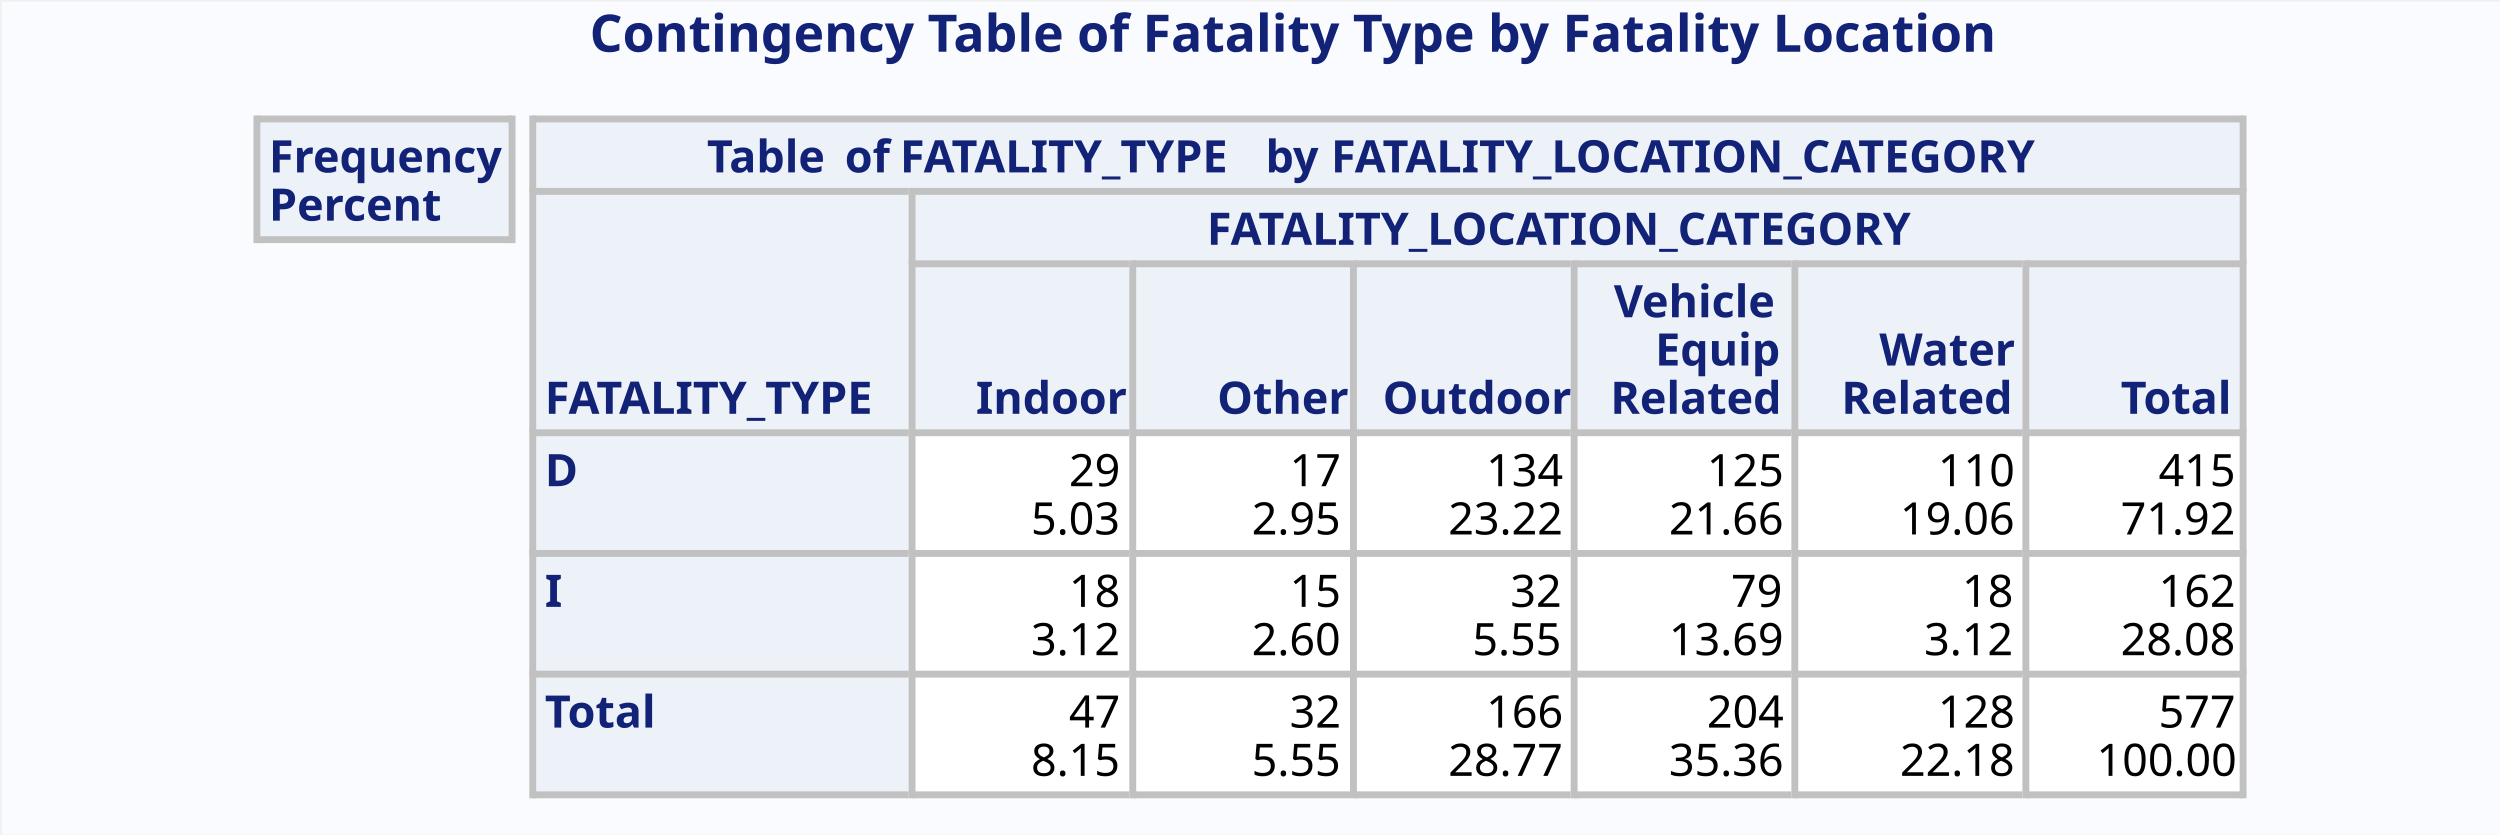
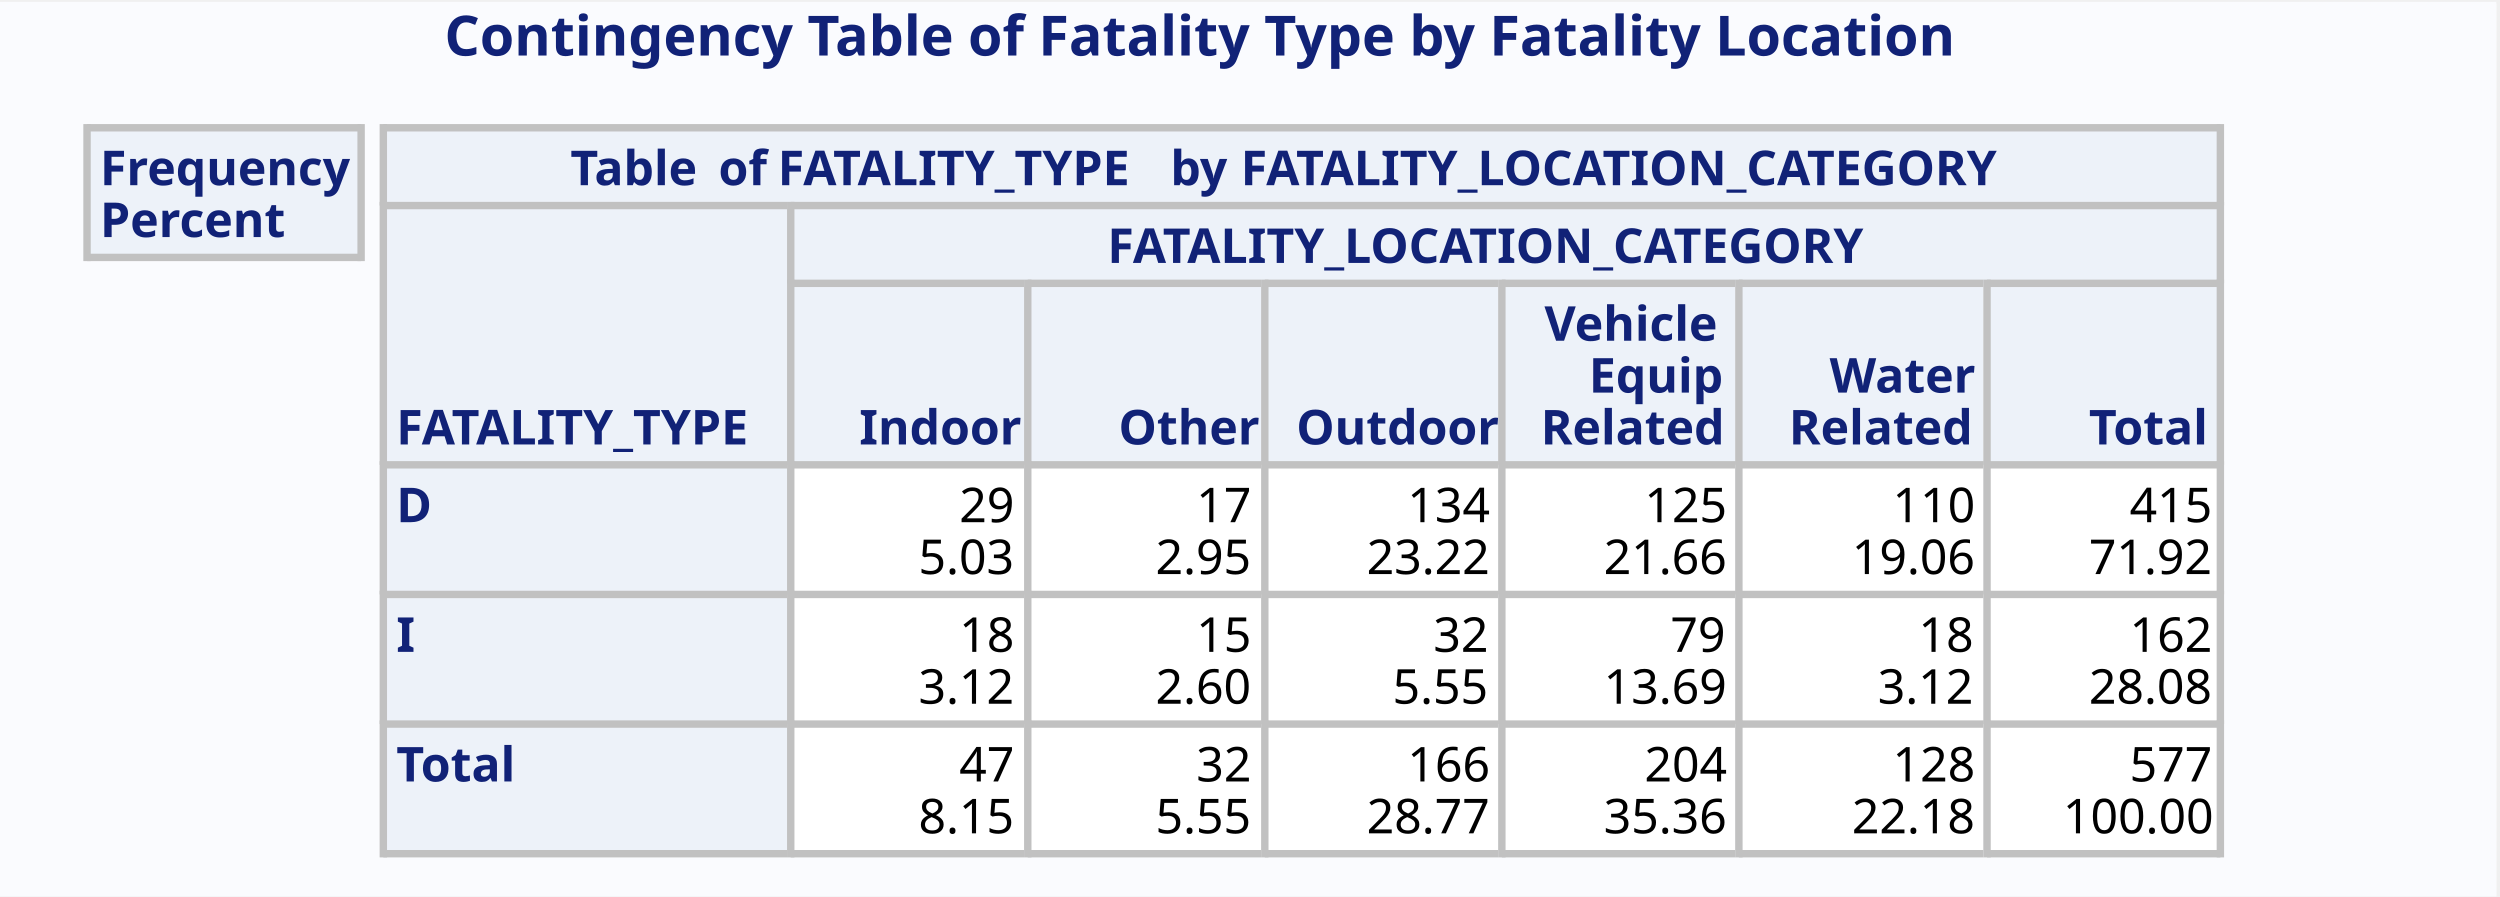
- <svg xmlns="http://www.w3.org/2000/svg" xml:space="preserve" baseProfile="full" version="1.1" id="SVGMain" viewBox="-1 -1 725 242">
+ <svg xmlns="http://www.w3.org/2000/svg" xml:space="preserve" baseProfile="full" version="1.1" id="SVGMain" viewBox="50 -1 675 242">
  <defs>
    <clipPath id="SVGMain_clipPage1">
      <rect x="-1" y="-1" width="725" height="242" />
    </clipPath>
  </defs>
  <g id="SVGMain_Page1" clip-path="url(#SVGMain_clipPage1)">
    <rect x="0" y="0" width="724" height="241" style="fill: #FAFBFE; stroke: #FAFBFE; stroke-width: 1; stroke-linejoin: round; " />
    <rect x="154" y="34" width="495" height="20" style="fill: #EDF2F9; stroke: #EDF2F9; stroke-width: 1; " />
    <rect x="154" y="55" width="108" height="69" style="fill: #EDF2F9; stroke: #EDF2F9; stroke-width: 1; " />
    <rect x="264" y="55" width="385" height="20" style="fill: #EDF2F9; stroke: #EDF2F9; stroke-width: 1; " />
    <rect x="264" y="76" width="62" height="48" style="fill: #EDF2F9; stroke: #EDF2F9; stroke-width: 1; " />
    <rect x="328" y="76" width="62" height="48" style="fill: #EDF2F9; stroke: #EDF2F9; stroke-width: 1; " />
    <rect x="392" y="76" width="62" height="48" style="fill: #EDF2F9; stroke: #EDF2F9; stroke-width: 1; " />
    <rect x="456" y="76" width="62" height="48" style="fill: #EDF2F9; stroke: #EDF2F9; stroke-width: 1; " />
    <rect x="520" y="76" width="65" height="48" style="fill: #EDF2F9; stroke: #EDF2F9; stroke-width: 1; " />
    <rect x="587" y="76" width="62" height="48" style="fill: #EDF2F9; stroke: #EDF2F9; stroke-width: 1; " />
    <rect x="154" y="125" width="108" height="34" style="fill: #EDF2F9; stroke: #EDF2F9; stroke-width: 1; " />
    <rect x="264" y="125" width="62" height="34" style="fill: #FFFFFF; stroke: #FFFFFF; stroke-width: 1; " />
    <rect x="328" y="125" width="62" height="34" style="fill: #FFFFFF; stroke: #FFFFFF; stroke-width: 1; " />
    <rect x="392" y="125" width="62" height="34" style="fill: #FFFFFF; stroke: #FFFFFF; stroke-width: 1; " />
    <rect x="456" y="125" width="62" height="34" style="fill: #FFFFFF; stroke: #FFFFFF; stroke-width: 1; " />
    <rect x="520" y="125" width="65" height="34" style="fill: #FFFFFF; stroke: #FFFFFF; stroke-width: 1; " />
    <rect x="587" y="125" width="62" height="34" style="fill: #FFFFFF; stroke: #FFFFFF; stroke-width: 1; " />
    <rect x="154" y="160" width="108" height="34" style="fill: #EDF2F9; stroke: #EDF2F9; stroke-width: 1; " />
    <rect x="264" y="160" width="62" height="34" style="fill: #FFFFFF; stroke: #FFFFFF; stroke-width: 1; " />
    <rect x="328" y="160" width="62" height="34" style="fill: #FFFFFF; stroke: #FFFFFF; stroke-width: 1; " />
    <rect x="392" y="160" width="62" height="34" style="fill: #FFFFFF; stroke: #FFFFFF; stroke-width: 1; " />
    <rect x="456" y="160" width="62" height="34" style="fill: #FFFFFF; stroke: #FFFFFF; stroke-width: 1; " />
    <rect x="520" y="160" width="65" height="34" style="fill: #FFFFFF; stroke: #FFFFFF; stroke-width: 1; " />
    <rect x="587" y="160" width="62" height="34" style="fill: #FFFFFF; stroke: #FFFFFF; stroke-width: 1; " />
    <rect x="154" y="195" width="108" height="34" style="fill: #EDF2F9; stroke: #EDF2F9; stroke-width: 1; " />
    <rect x="264" y="195" width="62" height="34" style="fill: #FFFFFF; stroke: #FFFFFF; stroke-width: 1; " />
    <rect x="328" y="195" width="62" height="34" style="fill: #FFFFFF; stroke: #FFFFFF; stroke-width: 1; " />
    <rect x="392" y="195" width="62" height="34" style="fill: #FFFFFF; stroke: #FFFFFF; stroke-width: 1; " />
    <rect x="456" y="195" width="62" height="34" style="fill: #FFFFFF; stroke: #FFFFFF; stroke-width: 1; " />
    <rect x="520" y="195" width="65" height="34" style="fill: #FFFFFF; stroke: #FFFFFF; stroke-width: 1; " />
    <rect x="587" y="195" width="62" height="34" style="fill: #FFFFFF; stroke: #FFFFFF; stroke-width: 1; " />
    <text x="170.0" y="14.0" style="fill: #112277; font-family: 'SVGMain_Albany AMT Font6', 'Albany AMT', sans-serif; font-size: 15px; font-weight: bold; white-space: pre; ">Contingency Table of Fatality Type by Fatality Location</text>
    <rect x="74" y="34" width="73" height="34" style="fill: #EDF2F9; stroke: #EDF2F9; stroke-width: 1; " />
    <rect x="74" y="33" width="73" height="1" style="fill: #C1C1C1; stroke: #C1C1C1; stroke-width: 1; " />
    <rect x="74" y="68" width="73" height="1" style="fill: #C1C1C1; stroke: #C1C1C1; stroke-width: 1; " />
    <rect x="73" y="33" width="1" height="36" style="fill: #C1C1C1; stroke: #C1C1C1; stroke-width: 1; " />
    <rect x="147" y="33" width="1" height="36" style="fill: #C1C1C1; stroke: #C1C1C1; stroke-width: 1; " />
    <text x="77.0" y="49.0" style="fill: #112277; font-family: 'SVGMain_Albany AMT Font6', 'Albany AMT', sans-serif; font-size: 13px; font-weight: bold; white-space: pre; ">Frequency</text>
    <text x="77.0" y="63.0" style="fill: #112277; font-family: 'SVGMain_Albany AMT Font6', 'Albany AMT', sans-serif; font-size: 13px; font-weight: bold; white-space: pre; ">Percent</text>
    <rect x="154" y="33" width="495" height="1" style="fill: #C1C1C1; stroke: #C1C1C1; stroke-width: 1; " />
    <rect x="153" y="33" width="1" height="21" style="fill: #C1C1C1; stroke: #C1C1C1; stroke-width: 1; " />
    <rect x="649" y="33" width="1" height="21" style="fill: #C1C1C1; stroke: #C1C1C1; stroke-width: 1; " />
    <text x="204.0" y="49.0" style="fill: #112277; font-family: 'SVGMain_Albany AMT Font6', 'Albany AMT', sans-serif; font-size: 13px; font-weight: bold; white-space: pre; ">Table</text>
    <text x="244.0" y="49.0" style="fill: #112277; font-family: 'SVGMain_Albany AMT Font6', 'Albany AMT', sans-serif; font-size: 13px; font-weight: bold; white-space: pre; ">of</text>
    <text x="260.0" y="49.0" style="fill: #112277; font-family: 'SVGMain_Albany AMT Font6', 'Albany AMT', sans-serif; font-size: 13px; font-weight: bold; white-space: pre; ">FATALITY_TYPE</text>
    <text x="366.0" y="49.0" style="fill: #112277; font-family: 'SVGMain_Albany AMT Font6', 'Albany AMT', sans-serif; font-size: 13px; font-weight: bold; white-space: pre; ">by</text>
    <text x="385.0" y="49.0" style="fill: #112277; font-family: 'SVGMain_Albany AMT Font6', 'Albany AMT', sans-serif; font-size: 13px; font-weight: bold; white-space: pre; ">FATALITY_LOCATION_CATEGORY</text>
    <rect x="154" y="54" width="108" height="1" style="fill: #C1C1C1; stroke: #C1C1C1; stroke-width: 1; " />
    <rect x="153" y="54" width="1" height="70" style="fill: #C1C1C1; stroke: #C1C1C1; stroke-width: 1; " />
    <text x="157.0" y="119.0" style="fill: #112277; font-family: 'SVGMain_Albany AMT Font6', 'Albany AMT', sans-serif; font-size: 13px; font-weight: bold; white-space: pre; ">FATALITY_TYPE</text>
    <rect x="264" y="54" width="385" height="1" style="fill: #C1C1C1; stroke: #C1C1C1; stroke-width: 1; " />
    <rect x="263" y="54" width="1" height="21" style="fill: #C1C1C1; stroke: #C1C1C1; stroke-width: 1; " />
    <rect x="649" y="54" width="1" height="21" style="fill: #C1C1C1; stroke: #C1C1C1; stroke-width: 1; " />
    <text x="349.0" y="70.0" style="fill: #112277; font-family: 'SVGMain_Albany AMT Font6', 'Albany AMT', sans-serif; font-size: 13px; font-weight: bold; white-space: pre; ">FATALITY_LOCATION_CATEGORY</text>
    <rect x="264" y="75" width="62" height="1" style="fill: #C1C1C1; stroke: #C1C1C1; stroke-width: 1; " />
    <rect x="263" y="75" width="1" height="49" style="fill: #C1C1C1; stroke: #C1C1C1; stroke-width: 1; " />
    <text x="282.0" y="119.0" style="fill: #112277; font-family: 'SVGMain_Albany AMT Font6', 'Albany AMT', sans-serif; font-size: 13px; font-weight: bold; white-space: pre; ">Indoor</text>
    <rect x="328" y="75" width="62" height="1" style="fill: #C1C1C1; stroke: #C1C1C1; stroke-width: 1; " />
    <rect x="327" y="75" width="1" height="49" style="fill: #C1C1C1; stroke: #C1C1C1; stroke-width: 1; " />
    <text x="352.0" y="119.0" style="fill: #112277; font-family: 'SVGMain_Albany AMT Font6', 'Albany AMT', sans-serif; font-size: 13px; font-weight: bold; white-space: pre; ">Other</text>
    <rect x="392" y="75" width="62" height="1" style="fill: #C1C1C1; stroke: #C1C1C1; stroke-width: 1; " />
    <rect x="391" y="75" width="1" height="49" style="fill: #C1C1C1; stroke: #C1C1C1; stroke-width: 1; " />
    <text x="400.0" y="119.0" style="fill: #112277; font-family: 'SVGMain_Albany AMT Font6', 'Albany AMT', sans-serif; font-size: 13px; font-weight: bold; white-space: pre; ">Outdoor</text>
    <rect x="456" y="75" width="62" height="1" style="fill: #C1C1C1; stroke: #C1C1C1; stroke-width: 1; " />
    <rect x="455" y="75" width="1" height="49" style="fill: #C1C1C1; stroke: #C1C1C1; stroke-width: 1; " />
    <text x="467.0" y="91.0" style="fill: #112277; font-family: 'SVGMain_Albany AMT Font6', 'Albany AMT', sans-serif; font-size: 13px; font-weight: bold; white-space: pre; ">Vehicle</text>
    <text x="479.0" y="105.0" style="fill: #112277; font-family: 'SVGMain_Albany AMT Font6', 'Albany AMT', sans-serif; font-size: 13px; font-weight: bold; white-space: pre; ">Equip</text>
    <text x="466.0" y="119.0" style="fill: #112277; font-family: 'SVGMain_Albany AMT Font6', 'Albany AMT', sans-serif; font-size: 13px; font-weight: bold; white-space: pre; ">Related</text>
    <rect x="520" y="75" width="65" height="1" style="fill: #C1C1C1; stroke: #C1C1C1; stroke-width: 1; " />
    <rect x="519" y="75" width="1" height="49" style="fill: #C1C1C1; stroke: #C1C1C1; stroke-width: 1; " />
    <text x="544.0" y="105.0" style="fill: #112277; font-family: 'SVGMain_Albany AMT Font6', 'Albany AMT', sans-serif; font-size: 13px; font-weight: bold; white-space: pre; ">Water</text>
    <text x="533.0" y="119.0" style="fill: #112277; font-family: 'SVGMain_Albany AMT Font6', 'Albany AMT', sans-serif; font-size: 13px; font-weight: bold; white-space: pre; ">Related</text>
    <rect x="587" y="75" width="62" height="1" style="fill: #C1C1C1; stroke: #C1C1C1; stroke-width: 1; " />
    <rect x="586" y="75" width="1" height="49" style="fill: #C1C1C1; stroke: #C1C1C1; stroke-width: 1; " />
    <rect x="649" y="75" width="1" height="49" style="fill: #C1C1C1; stroke: #C1C1C1; stroke-width: 1; " />
    <text x="614.0" y="119.0" style="fill: #112277; font-family: 'SVGMain_Albany AMT Font6', 'Albany AMT', sans-serif; font-size: 13px; font-weight: bold; white-space: pre; ">Total</text>
    <rect x="154" y="124" width="108" height="1" style="fill: #C1C1C1; stroke: #C1C1C1; stroke-width: 1; " />
    <rect x="153" y="124" width="1" height="35" style="fill: #C1C1C1; stroke: #C1C1C1; stroke-width: 1; " />
    <text x="157.0" y="140.0" style="fill: #112277; font-family: 'SVGMain_Albany AMT Font6', 'Albany AMT', sans-serif; font-size: 13px; font-weight: bold; white-space: pre; ">D</text>
    <rect x="264" y="124" width="62" height="1" style="fill: #C1C1C1; stroke: #C1C1C1; stroke-width: 1; " />
    <rect x="263" y="124" width="1" height="35" style="fill: #C1C1C1; stroke: #C1C1C1; stroke-width: 1; " />
    <text x="309.0" y="140.0" style="fill: #000000; font-family: 'SVGMain_Albany AMT Font7', 'Albany AMT', sans-serif; font-size: 13px; white-space: pre; ">29</text>
    <text x="298.0" y="154.0" style="fill: #000000; font-family: 'SVGMain_Albany AMT Font7', 'Albany AMT', sans-serif; font-size: 13px; white-space: pre; ">5.03</text>
    <rect x="328" y="124" width="62" height="1" style="fill: #C1C1C1; stroke: #C1C1C1; stroke-width: 1; " />
    <rect x="327" y="124" width="1" height="35" style="fill: #C1C1C1; stroke: #C1C1C1; stroke-width: 1; " />
    <text x="373.0" y="140.0" style="fill: #000000; font-family: 'SVGMain_Albany AMT Font7', 'Albany AMT', sans-serif; font-size: 13px; white-space: pre; ">17</text>
    <text x="362.0" y="154.0" style="fill: #000000; font-family: 'SVGMain_Albany AMT Font7', 'Albany AMT', sans-serif; font-size: 13px; white-space: pre; ">2.95</text>
    <rect x="392" y="124" width="62" height="1" style="fill: #C1C1C1; stroke: #C1C1C1; stroke-width: 1; " />
    <rect x="391" y="124" width="1" height="35" style="fill: #C1C1C1; stroke: #C1C1C1; stroke-width: 1; " />
    <text x="430.0" y="140.0" style="fill: #000000; font-family: 'SVGMain_Albany AMT Font7', 'Albany AMT', sans-serif; font-size: 13px; white-space: pre; ">134</text>
    <text x="419.0" y="154.0" style="fill: #000000; font-family: 'SVGMain_Albany AMT Font7', 'Albany AMT', sans-serif; font-size: 13px; white-space: pre; ">23.22</text>
    <rect x="456" y="124" width="62" height="1" style="fill: #C1C1C1; stroke: #C1C1C1; stroke-width: 1; " />
    <rect x="455" y="124" width="1" height="35" style="fill: #C1C1C1; stroke: #C1C1C1; stroke-width: 1; " />
    <text x="494.0" y="140.0" style="fill: #000000; font-family: 'SVGMain_Albany AMT Font7', 'Albany AMT', sans-serif; font-size: 13px; white-space: pre; ">125</text>
    <text x="483.0" y="154.0" style="fill: #000000; font-family: 'SVGMain_Albany AMT Font7', 'Albany AMT', sans-serif; font-size: 13px; white-space: pre; ">21.66</text>
    <rect x="520" y="124" width="65" height="1" style="fill: #C1C1C1; stroke: #C1C1C1; stroke-width: 1; " />
    <rect x="519" y="124" width="1" height="35" style="fill: #C1C1C1; stroke: #C1C1C1; stroke-width: 1; " />
    <text x="561.0" y="140.0" style="fill: #000000; font-family: 'SVGMain_Albany AMT Font7', 'Albany AMT', sans-serif; font-size: 13px; white-space: pre; ">110</text>
    <text x="550.0" y="154.0" style="fill: #000000; font-family: 'SVGMain_Albany AMT Font7', 'Albany AMT', sans-serif; font-size: 13px; white-space: pre; ">19.06</text>
    <rect x="587" y="124" width="62" height="1" style="fill: #C1C1C1; stroke: #C1C1C1; stroke-width: 1; " />
    <rect x="586" y="124" width="1" height="35" style="fill: #C1C1C1; stroke: #C1C1C1; stroke-width: 1; " />
    <rect x="649" y="124" width="1" height="35" style="fill: #C1C1C1; stroke: #C1C1C1; stroke-width: 1; " />
    <text x="625.0" y="140.0" style="fill: #000000; font-family: 'SVGMain_Albany AMT Font7', 'Albany AMT', sans-serif; font-size: 13px; white-space: pre; ">415</text>
    <text x="614.0" y="154.0" style="fill: #000000; font-family: 'SVGMain_Albany AMT Font7', 'Albany AMT', sans-serif; font-size: 13px; white-space: pre; ">71.92</text>
    <rect x="154" y="159" width="108" height="1" style="fill: #C1C1C1; stroke: #C1C1C1; stroke-width: 1; " />
    <rect x="153" y="159" width="1" height="35" style="fill: #C1C1C1; stroke: #C1C1C1; stroke-width: 1; " />
    <text x="157.0" y="175.0" style="fill: #112277; font-family: 'SVGMain_Albany AMT Font6', 'Albany AMT', sans-serif; font-size: 13px; font-weight: bold; white-space: pre; ">I</text>
    <rect x="264" y="159" width="62" height="1" style="fill: #C1C1C1; stroke: #C1C1C1; stroke-width: 1; " />
    <rect x="263" y="159" width="1" height="35" style="fill: #C1C1C1; stroke: #C1C1C1; stroke-width: 1; " />
    <text x="309.0" y="175.0" style="fill: #000000; font-family: 'SVGMain_Albany AMT Font7', 'Albany AMT', sans-serif; font-size: 13px; white-space: pre; ">18</text>
    <text x="298.0" y="189.0" style="fill: #000000; font-family: 'SVGMain_Albany AMT Font7', 'Albany AMT', sans-serif; font-size: 13px; white-space: pre; ">3.12</text>
    <rect x="328" y="159" width="62" height="1" style="fill: #C1C1C1; stroke: #C1C1C1; stroke-width: 1; " />
    <rect x="327" y="159" width="1" height="35" style="fill: #C1C1C1; stroke: #C1C1C1; stroke-width: 1; " />
    <text x="373.0" y="175.0" style="fill: #000000; font-family: 'SVGMain_Albany AMT Font7', 'Albany AMT', sans-serif; font-size: 13px; white-space: pre; ">15</text>
    <text x="362.0" y="189.0" style="fill: #000000; font-family: 'SVGMain_Albany AMT Font7', 'Albany AMT', sans-serif; font-size: 13px; white-space: pre; ">2.60</text>
    <rect x="392" y="159" width="62" height="1" style="fill: #C1C1C1; stroke: #C1C1C1; stroke-width: 1; " />
    <rect x="391" y="159" width="1" height="35" style="fill: #C1C1C1; stroke: #C1C1C1; stroke-width: 1; " />
    <text x="437.0" y="175.0" style="fill: #000000; font-family: 'SVGMain_Albany AMT Font7', 'Albany AMT', sans-serif; font-size: 13px; white-space: pre; ">32</text>
    <text x="426.0" y="189.0" style="fill: #000000; font-family: 'SVGMain_Albany AMT Font7', 'Albany AMT', sans-serif; font-size: 13px; white-space: pre; ">5.55</text>
    <rect x="456" y="159" width="62" height="1" style="fill: #C1C1C1; stroke: #C1C1C1; stroke-width: 1; " />
    <rect x="455" y="159" width="1" height="35" style="fill: #C1C1C1; stroke: #C1C1C1; stroke-width: 1; " />
    <text x="501.0" y="175.0" style="fill: #000000; font-family: 'SVGMain_Albany AMT Font7', 'Albany AMT', sans-serif; font-size: 13px; white-space: pre; ">79</text>
    <text x="483.0" y="189.0" style="fill: #000000; font-family: 'SVGMain_Albany AMT Font7', 'Albany AMT', sans-serif; font-size: 13px; white-space: pre; ">13.69</text>
    <rect x="520" y="159" width="65" height="1" style="fill: #C1C1C1; stroke: #C1C1C1; stroke-width: 1; " />
    <rect x="519" y="159" width="1" height="35" style="fill: #C1C1C1; stroke: #C1C1C1; stroke-width: 1; " />
    <text x="568.0" y="175.0" style="fill: #000000; font-family: 'SVGMain_Albany AMT Font7', 'Albany AMT', sans-serif; font-size: 13px; white-space: pre; ">18</text>
    <text x="557.0" y="189.0" style="fill: #000000; font-family: 'SVGMain_Albany AMT Font7', 'Albany AMT', sans-serif; font-size: 13px; white-space: pre; ">3.12</text>
    <rect x="587" y="159" width="62" height="1" style="fill: #C1C1C1; stroke: #C1C1C1; stroke-width: 1; " />
    <rect x="586" y="159" width="1" height="35" style="fill: #C1C1C1; stroke: #C1C1C1; stroke-width: 1; " />
    <rect x="649" y="159" width="1" height="35" style="fill: #C1C1C1; stroke: #C1C1C1; stroke-width: 1; " />
    <text x="625.0" y="175.0" style="fill: #000000; font-family: 'SVGMain_Albany AMT Font7', 'Albany AMT', sans-serif; font-size: 13px; white-space: pre; ">162</text>
    <text x="614.0" y="189.0" style="fill: #000000; font-family: 'SVGMain_Albany AMT Font7', 'Albany AMT', sans-serif; font-size: 13px; white-space: pre; ">28.08</text>
    <rect x="154" y="194" width="108" height="1" style="fill: #C1C1C1; stroke: #C1C1C1; stroke-width: 1; " />
    <rect x="154" y="229" width="108" height="1" style="fill: #C1C1C1; stroke: #C1C1C1; stroke-width: 1; " />
    <rect x="153" y="194" width="1" height="36" style="fill: #C1C1C1; stroke: #C1C1C1; stroke-width: 1; " />
    <text x="157.0" y="210.0" style="fill: #112277; font-family: 'SVGMain_Albany AMT Font6', 'Albany AMT', sans-serif; font-size: 13px; font-weight: bold; white-space: pre; ">Total</text>
    <rect x="264" y="194" width="62" height="1" style="fill: #C1C1C1; stroke: #C1C1C1; stroke-width: 1; " />
    <rect x="264" y="229" width="62" height="1" style="fill: #C1C1C1; stroke: #C1C1C1; stroke-width: 1; " />
    <rect x="263" y="194" width="1" height="36" style="fill: #C1C1C1; stroke: #C1C1C1; stroke-width: 1; " />
    <text x="309.0" y="210.0" style="fill: #000000; font-family: 'SVGMain_Albany AMT Font7', 'Albany AMT', sans-serif; font-size: 13px; white-space: pre; ">47</text>
    <text x="298.0" y="224.0" style="fill: #000000; font-family: 'SVGMain_Albany AMT Font7', 'Albany AMT', sans-serif; font-size: 13px; white-space: pre; ">8.15</text>
    <rect x="328" y="194" width="62" height="1" style="fill: #C1C1C1; stroke: #C1C1C1; stroke-width: 1; " />
    <rect x="328" y="229" width="62" height="1" style="fill: #C1C1C1; stroke: #C1C1C1; stroke-width: 1; " />
    <rect x="327" y="194" width="1" height="36" style="fill: #C1C1C1; stroke: #C1C1C1; stroke-width: 1; " />
    <text x="373.0" y="210.0" style="fill: #000000; font-family: 'SVGMain_Albany AMT Font7', 'Albany AMT', sans-serif; font-size: 13px; white-space: pre; ">32</text>
    <text x="362.0" y="224.0" style="fill: #000000; font-family: 'SVGMain_Albany AMT Font7', 'Albany AMT', sans-serif; font-size: 13px; white-space: pre; ">5.55</text>
    <rect x="392" y="194" width="62" height="1" style="fill: #C1C1C1; stroke: #C1C1C1; stroke-width: 1; " />
    <rect x="392" y="229" width="62" height="1" style="fill: #C1C1C1; stroke: #C1C1C1; stroke-width: 1; " />
    <rect x="391" y="194" width="1" height="36" style="fill: #C1C1C1; stroke: #C1C1C1; stroke-width: 1; " />
    <text x="430.0" y="210.0" style="fill: #000000; font-family: 'SVGMain_Albany AMT Font7', 'Albany AMT', sans-serif; font-size: 13px; white-space: pre; ">166</text>
    <text x="419.0" y="224.0" style="fill: #000000; font-family: 'SVGMain_Albany AMT Font7', 'Albany AMT', sans-serif; font-size: 13px; white-space: pre; ">28.77</text>
    <rect x="456" y="194" width="62" height="1" style="fill: #C1C1C1; stroke: #C1C1C1; stroke-width: 1; " />
    <rect x="456" y="229" width="62" height="1" style="fill: #C1C1C1; stroke: #C1C1C1; stroke-width: 1; " />
    <rect x="455" y="194" width="1" height="36" style="fill: #C1C1C1; stroke: #C1C1C1; stroke-width: 1; " />
    <text x="494.0" y="210.0" style="fill: #000000; font-family: 'SVGMain_Albany AMT Font7', 'Albany AMT', sans-serif; font-size: 13px; white-space: pre; ">204</text>
    <text x="483.0" y="224.0" style="fill: #000000; font-family: 'SVGMain_Albany AMT Font7', 'Albany AMT', sans-serif; font-size: 13px; white-space: pre; ">35.36</text>
    <rect x="520" y="194" width="65" height="1" style="fill: #C1C1C1; stroke: #C1C1C1; stroke-width: 1; " />
    <rect x="520" y="229" width="65" height="1" style="fill: #C1C1C1; stroke: #C1C1C1; stroke-width: 1; " />
    <rect x="519" y="194" width="1" height="36" style="fill: #C1C1C1; stroke: #C1C1C1; stroke-width: 1; " />
    <text x="561.0" y="210.0" style="fill: #000000; font-family: 'SVGMain_Albany AMT Font7', 'Albany AMT', sans-serif; font-size: 13px; white-space: pre; ">128</text>
    <text x="550.0" y="224.0" style="fill: #000000; font-family: 'SVGMain_Albany AMT Font7', 'Albany AMT', sans-serif; font-size: 13px; white-space: pre; ">22.18</text>
    <rect x="587" y="194" width="62" height="1" style="fill: #C1C1C1; stroke: #C1C1C1; stroke-width: 1; " />
    <rect x="587" y="229" width="62" height="1" style="fill: #C1C1C1; stroke: #C1C1C1; stroke-width: 1; " />
    <rect x="586" y="194" width="1" height="36" style="fill: #C1C1C1; stroke: #C1C1C1; stroke-width: 1; " />
    <rect x="649" y="194" width="1" height="36" style="fill: #C1C1C1; stroke: #C1C1C1; stroke-width: 1; " />
    <text x="625.0" y="210.0" style="fill: #000000; font-family: 'SVGMain_Albany AMT Font7', 'Albany AMT', sans-serif; font-size: 13px; white-space: pre; ">577</text>
    <text x="607.0" y="224.0" style="fill: #000000; font-family: 'SVGMain_Albany AMT Font7', 'Albany AMT', sans-serif; font-size: 13px; white-space: pre; ">100.00</text>
  </g>
  <defs>
    <style type="text/css">
</style>
  </defs>
  <defs>
    <style type="text/css">
  @font-face {
      font-family: "SVGMain_Albany AMT Font6";
      font-weight: bold;
      src: url("#SVGMain_Font6") format("svg")
      }
</style>
    <font id="SVGMain_Font6" horiz-adv-x="3648">
      <font-face font-family="SVGMain_Albany AMT Font6" font-weight="bold" units-per-em="2048" ascent="1854" descent="-434">
        <font-face-src>
          <font-face-name name="SVGMain_Albany AMT Font6" />
        </font-face-src>
      </font-face>
      <missing-glyph>
        <path d="M0 0v4992h3456v-4992h-3456" fill="none" />
      </missing-glyph>
      <glyph unicode="(" horiz-adv-x="680" d="M640 -252L524 -341Q294 -107 189 104 T85 576Q85 832 187 1042 T524 1493L640 1404Q517 1245 450  1024 T384 578Q384 328 448 112 T640 -252Z" />
      <glyph unicode="/" horiz-adv-x="552" d="M565 1450L208 0L-10 0L346 1450L565 1450Z" />
      <glyph unicode="h" horiz-adv-x="1232" d="M1109 0L810 0L810 594Q810 810 662 810 Q530 810 426 640 L426 0L128 0L128 1493L426  1493L426 896Q555 1066 759 1066 Q919 1066 1014 970 T1109 700Z" />
      <glyph unicode="A" horiz-adv-x="1402" d="M1493 0L1172 0L1027 384L466 384L320 0L0 0L594 1450L898 1450L1493 0ZM930 640L746  1124L562 640L930 640Z" />
      <glyph unicode="g" horiz-adv-x="1232" d="M1109 48Q1109 -180 965 -303 T557 -426Q321 -426 128 -298 L192 -85Q365 -170 536 -170 Q668 -170 739  -111 T810 60L810 128Q692 0 513 0 Q325 0 205 141 T85 521Q85 774 206 920 T525 1066Q 605 1066 683 1031 T810 938L810 1066L1109 1066L1109 48ZM810 384L810 682Q722 810 594 810 Q502  810 443 735 T384 528Q384 400 441 328 T594 256Q719 256 810 384Z" />
      <glyph unicode="C" horiz-adv-x="1487" d="M1408 192Q1158 0 825 0 Q488 0 287 199 T85 720Q85 1044 292 1247 T836 1450Q1132 1450 1408  1301 L1322 1066Q1085 1194 834 1194 Q632 1194 508 1060 T384 720Q384 523 515 389 T824 256Q1084 256  1322 426 Z" />
      <glyph unicode="o" horiz-adv-x="1232" d="M618 1066Q858 1066 1005 925 T1152 533Q1152 282 1005 141 T618 0Q377 0 231 141 T85 533Q85  784 231 925 T618 1066ZM618 256Q724 256 789 331 T853 533Q853 660 790 735 T618 810Q505 810  444 738 T384 533Q384 404 445 330 T618 256Z" />
      <glyph unicode="n" horiz-adv-x="1232" d="M1109 0L810 0L810 594Q810 810 662 810 Q530 810 426 658 L426 0L128 0L128 1066L426  1066L426 896Q555 1066 759 1066 Q919 1066 1014 970 T1109 700Z" />
      <glyph unicode="t" horiz-adv-x="680" d="M725 85Q633 0 527 0 Q353 0 262 84 T170 326L170 810L42 810L42 1066L170 1066L170  1408L469 1408L469 1066L682 1066L682 810L469 810L469 392Q469 328 494 292 T563 256Q614 256 661  298 Z" />
      <glyph unicode="i" horiz-adv-x="552" d="M276 1493Q336 1493 381 1449 T426 1342Q426 1282 382 1238 T276 1194Q214 1194 171 1238 T128 1342Q128  1405 171 1449 T276 1493ZM426 0L128 0L128 1066L426 1066L426 0Z" />
      <glyph unicode="e" horiz-adv-x="1147" d="M1066 128Q888 0 655 0 Q394 0 239 146 T85 535Q85 774 223 920 T590 1066Q800 1066 933  916 T1066 499L1066 426L384 426Q398 353 475 304 T661 256Q832 256 1002 341 ZM768 640Q757 738  706 795 T582 853Q504 853 449 795 T384 640Z" />
      <glyph unicode="c" horiz-adv-x="1147" d="M1066 128Q892 0 664 0 Q396 0 240 144 T85 535Q85 780 242 923 T666 1066Q877 1066 1066  938 L1024 725Q848 810 679 810 Q561 810 472 739 T384 534Q384 400 471 328 T675 256Q857 256  1024 341 Z" />
      <glyph unicode="y" horiz-adv-x="1147" d="M1162 1066L722 -16Q643 -216 519 -321 T184 -426Q74 -426 -42 -386 L12 -128Q102 -170 170 -170 Q272  -170 334 -134 T429 -20L-10 1066L261 1066L568 308L890 1066L1162 1066Z" />
      <glyph unicode=" " horiz-adv-x="552" />
      <glyph unicode="T" horiz-adv-x="1275" d="M1194 1194L768 1194L768 0L469 0L469 1194L42 1194L42 1450L1194 1450L1194 1194Z" />
      <glyph unicode="a" horiz-adv-x="1147" d="M1077 0L778 0Q725 70 725 128 Q586 0 392 0 Q249 0 167 85 T85 311Q85 413 139  489 T301 611T557 669L725 682L725 699Q725 853 529 853 Q468 853 369 828 T192 768L128 981Q 228 1018 357 1042 T588 1066Q802 1066 913 965 T1024 670L1024 248Q1024 100 1077 0ZM725 341L725  512Q573 494 537 487 T461 457T403 398T384 320Q384 275 411 244 T486 213Q618 213 725 341Z" />
      <glyph unicode="b" horiz-adv-x="1232" d="M426 914Q474 982 557 1024 T726 1066Q912 1066 1032 926 T1152 554Q1152 297 1032 148 T726 0Q537  0 426 142 L426 0L128 0L128 1493L426 1493L426 914ZM426 374Q513 256 646 256 Q736 256  795 332 T853 537Q853 670 794 740 T643 810Q520 810 426 684 Z" />
      <glyph unicode="l" horiz-adv-x="552" d="M426 0L128 0L128 1493L426 1493L426 0Z" />
      <glyph unicode="f" horiz-adv-x="680" d="M768 1408L704 1194Q619 1237 562 1237 Q518 1237 494 1203 T469 1107L469 1066L682 1066L682 853L469  853L469 0L170 0L170 853L0 853L0 1066L170 1066L170 1158Q170 1321 265 1407 T538 1493Q636  1493 768 1408Z" />
      <glyph unicode="F" horiz-adv-x="1232" d="M1152 1194L426 1194L426 853L1109 853L1109 597L426 597L426 0L128 0L128 1450L1152 1450L1152  1194Z" />
      <glyph unicode="p" horiz-adv-x="1232" d="M426 914Q474 982 557 1024 T726 1066Q912 1066 1032 926 T1152 554Q1152 297 1032 148 T726 0Q537  0 426 142 L426 -426L128 -426L128 1066L426 1066L426 914ZM426 374Q513 256 646 256 Q736 256  795 332 T853 537Q853 670 794 740 T643 810Q520 810 426 684 Z" />
      <glyph unicode="L" horiz-adv-x="1232" d="M1152 0L128 0L128 1450L426 1450L426 256L1152 256L1152 0Z" />
      <glyph unicode="r" horiz-adv-x="807" d="M810 1024L746 768Q706 810 662 810 Q613 810 567 780 T474 673T426 582L426 0L128 0L128  1066L426 1066L426 853Q482 970 540 1018 T682 1066Q759 1066 810 1024Z" />
      <glyph unicode="q" horiz-adv-x="1232" d="M1109 -426L810 -426L810 150Q762 85 680 42 T511 0Q324 0 204 140 T85 514Q85 769 204  917 T511 1066Q698 1066 810 923 L810 1066L1109 1066L1109 -426ZM810 382L810 692Q724 810 592 810 Q 501 810 442 735 T384 528Q384 400 441 328 T594 256Q717 256 810 382Z" />
      <glyph unicode="u" horiz-adv-x="1232" d="M1109 0L810 0L810 194Q682 0 479 0 Q318 0 223 97 T128 366L128 1066L426 1066L426  471Q426 256 574 256 Q706 256 810 426 L810 1066L1109 1066L1109 0Z" />
      <glyph unicode="P" horiz-adv-x="1360" d="M128 1450L742 1450Q996 1450 1138 1329 T1280 987Q1280 762 1137 637 T744 512L426 512L426 0L128  0L128 1450ZM426 768L722 768Q844 768 913 826 T981 984Q981 1080 912 1137 T722 1194L426 1194L 426 768Z" />
      <glyph unicode="I" horiz-adv-x="552" d="M426 0L128 0L128 1450L426 1450L426 0Z" />
      <glyph unicode="Y" horiz-adv-x="1402" d="M1376 1450L853 582L853 0L554 0L554 582L32 1450L372 1450L703 900L1034 1450L1376 1450Z" />
      <glyph unicode="_" horiz-adv-x="1147" d="M1152 -384L0 -384L0 -213L1152 -213L1152 -384Z" />
      <glyph unicode="E" horiz-adv-x="1360" d="M1237 0L128 0L128 1450L1237 1450L1237 1194L426 1194L426 853L1109 853L1109 597L426 597L426  256L1237 256L1237 0Z" />
      <glyph unicode="O" horiz-adv-x="1572" d="M790 1450Q1112 1450 1302 1250 T1493 724Q1493 410 1299 205 T790 0Q474 0 279 205 T85 724Q85  1048 273 1249 T790 1450ZM790 256Q979 256 1087 383 T1194 724Q1194 938 1086 1066 T790 1194Q600 1194  492 1067 T384 724Q384 514 489 385 T790 256Z" />
      <glyph unicode="N" horiz-adv-x="1487" d="M1365 0L1022 0L384 1047L384 0L128 0L128 1450L470 1450L1109 401L1109 1450L1365 1450L1365  0Z" />
      <glyph unicode="G" horiz-adv-x="1572" d="M1450 134Q1143 0 828 0 Q490 0 287 199 T85 720Q85 1044 295 1247 T848 1450Q1147 1450 1450  1301 L1365 1066Q1083 1194 846 1194 Q638 1194 511 1060 T384 720Q384 523 514 389 T822 256Q998 256  1152 307 L1152 512L853 512L853 768L1450 768L1450 134Z" />
      <glyph unicode="R" horiz-adv-x="1487" d="M1504 0L1124 0L684 512L426 512L426 0L128 0L128 1450L772 1450Q1032 1450 1177 1328 T1322  986Q1322 822 1239 710 T1021 562ZM426 768L763 768Q1024 768 1024 983 Q1024 1083 953 1139 T748 1194L 426 1194L426 768Z" />
      <glyph unicode="d" horiz-adv-x="1232" d="M1109 0L810 0L810 144Q690 0 511 0 Q324 0 204 140 T85 514Q85 769 204 917 T511  1066Q700 1066 810 923 L810 1493L1109 1493L1109 0ZM810 382L810 692Q724 810 592 810 Q501 810  442 735 T384 528Q384 400 441 328 T594 256Q717 256 810 382Z" />
      <glyph unicode="V" horiz-adv-x="1360" d="M1322 1450L875 0L446 0L0 1450L314 1450L661 322L1009 1450L1322 1450Z" />
      <glyph unicode="W" horiz-adv-x="1912" d="M1920 1450L1515 0L1173 0L960 1083L702 0L346 0L0 1450L306 1450L533 362L792 1450L1172  1450L1386 362L1657 1450L1920 1450Z" />
      <glyph unicode="D" horiz-adv-x="1487" d="M128 1450L701 1450Q1016 1450 1212 1248 T1408 726Q1408 420 1209 210 T701 0L128 0L128 1450ZM426  256L675 256Q838 256 974 385 T1109 724Q1109 946 982 1070 T675 1194L426 1194L426 256Z" />
    </font>
    <style type="text/css">
  @font-face {
      font-family: "SVGMain_Albany AMT Font7";
      src: url("#SVGMain_Font7") format("svg")
      }
</style>
    <font id="SVGMain_Font7" horiz-adv-x="3776">
      <font-face font-family="SVGMain_Albany AMT Font7" units-per-em="2048" ascent="1854" descent="-434">
        <font-face-src>
          <font-face-name name="SVGMain_Albany AMT Font7" />
        </font-face-src>
      </font-face>
      <missing-glyph>
        <path d="M0 0v4992h3456v-4992h-3456" fill="none" />
      </missing-glyph>
      <glyph unicode="(" horiz-adv-x="680" d="M597 -294L524 -341Q317 -110 222 101 T128 576Q128 838 222 1050 T524 1493L597 1446Q444 1242 371  1034 T298 578Q298 332 369 124 T597 -294Z" />
      <glyph unicode="/" horiz-adv-x="552" d="M565 1450L122 0L-10 0L432 1450L565 1450Z" />
      <glyph unicode="h" horiz-adv-x="1147" d="M1024 0L853 0L853 650Q853 766 790 831 T620 896Q451 896 298 725 L298 0L128 0L128  1493L298 1493L298 896Q470 1066 662 1066 Q830 1066 927 973 T1024 708Z" />
      <glyph unicode="A" horiz-adv-x="1360" d="M1333 0L1153 0L946 512L375 512L169 0L-10 0L573 1450L749 1450L1333 0ZM878 682L661  1222L444 682L878 682Z" />
      <glyph unicode="g" horiz-adv-x="1147" d="M1024 -22Q1024 -220 904 -323 T562 -426Q336 -426 128 -298 L192 -170Q395 -256 574 -256 Q706 -256 780  -187 T853 6L853 170Q736 0 538 0 Q328 0 206 147 T85 554Q85 782 211 924 T526 1066Q 738 1066 853 938 L853 1066L1024 1066L1024 -22ZM853 361L853 768Q816 822 737 859 T566 896Q418  896 337 802 T256 538Q256 364 341 267 T573 170Q631 170 694 200 T805 285T853 341Z" />
      <glyph unicode="2" horiz-adv-x="1147" d="M1024 0L85 0L85 152Q336 390 502 539 T760 802T853 1035Q853 1148 771 1214 T559 1280Q380  1280 180 1194 L128 1365Q338 1450 566 1450 Q770 1450 897 1335 T1024 1039Q1024 904 941 773 T682 480L 346 170L1024 170L1024 0Z" />
      <glyph unicode="9" horiz-adv-x="1147" d="M896 638Q844 561 748 515 T545 469Q351 469 218 602 T85 945Q85 1166 209 1308 T556 1450Q802  1450 934 1269 T1066 746Q1066 383 916 191 T506 0Q419 0 315 22 T128 85L189 256Q356 170  516 170 Q696 170 794 288 T896 638ZM569 640Q608 640 649 651 T728 681T797 727T863 794T896  850Q896 1006 807 1143 T562 1280Q420 1280 338 1192 T256 958Q256 814 341 727 T569 640Z" />
      <glyph unicode="5" horiz-adv-x="1147" d="M341 905Q442 938 544 938 Q782 938 924 812 T1066 477Q1066 268 924 134 T551 0Q296 0 85  128 L139 298Q338 170 550 170 Q699 170 797 256 T896 477Q896 609 795 688 T538 768Q433 768  336 725 L170 758L170 1450L1024 1450L1024 1280L341 1280L341 905Z" />
      <glyph unicode="." horiz-adv-x="552" d="M255 256Q309 256 346 219 T384 127Q384 73 346 36 T255 0Q200 0 164 36 T128 127Q128  182 164 219 T255 256Z" />
      <glyph unicode="0" horiz-adv-x="1147" d="M1066 734Q1066 358 943 178 T576 0Q329 0 207 180 T85 734Q85 1092 207 1271 T576 1450Q820  1450 943 1271 T1066 734ZM575 170Q734 170 815 296 T896 726Q896 1014 820 1147 T573 1280Q414 1280  335 1141 T256 726Q256 448 336 309 T575 170Z" />
      <glyph unicode="3" horiz-adv-x="1147" d="M757 779Q880 741 952 648 T1024 430Q1024 252 877 126 T509 0Q254 0 42 128 L96 298Q294  170 509 170 Q656 170 755 244 T853 432Q853 554 756 618 T473 682L426 682L426 853Q810 853  810 1062 Q810 1164 728 1222 T505 1280Q324 1280 140 1194 L85 1365Q289 1450 504 1450 Q725 1450 853  1346 T981 1066Q981 871 757 783 Z" />
      <glyph unicode="1" horiz-adv-x="1147" d="M725 0L554 0L554 1201Q435 1066 213 1066 L213 1237Q480 1237 597 1450 L725 1450L725 0Z" />
      <glyph unicode="7" horiz-adv-x="1147" d="M1024 1306L397 0L213 0L827 1280L85 1280L85 1450L1024 1450L1024 1306Z" />
      <glyph unicode="4" horiz-adv-x="1147" d="M1066 298L853 298L853 0L682 0L682 298L42 298L42 469L674 1450L853 1450L853 469L1066  469L1066 298ZM682 469L682 1157L240 469L682 469Z" />
      <glyph unicode="6" horiz-adv-x="1147" d="M256 815Q306 891 403 936 T606 981Q800 981 933 849 T1066 507Q1066 282 942 141 T596 0Q348  0 216 180 T85 704Q85 1069 231 1260 T635 1450Q823 1450 981 1365 L922 1194Q776 1280 626 1280 Q 450 1280 355 1163 T256 815ZM589 170Q736 170 816 256 T896 492Q896 637 812 724 T582 810Q543  810 502 800 T424 770T354 724T289 657T256 601Q256 434 343 302 T589 170Z" />
      <glyph unicode="8" horiz-adv-x="1147" d="M796 771Q924 730 995 638 T1066 425Q1066 244 929 122 T576 0Q360 0 222 122 T85 427Q85  545 156 636 T353 771Q252 800 190 884 T128 1074Q128 1234 247 1342 T574 1450Q778 1450 901 1343 T 1024 1074Q1024 967 962 884 T796 771ZM576 853Q695 853 774 911 T853 1070Q853 1164 776 1222 T574  1280Q450 1280 374 1223 T298 1070Q298 968 382 911 T576 853ZM577 170Q712 170 804 244 T896 430Q 896 535 801 609 T577 682Q446 682 351 608 T256 430Q256 314 344 242 T577 170Z" />
    </font>
  </defs>
</svg>
